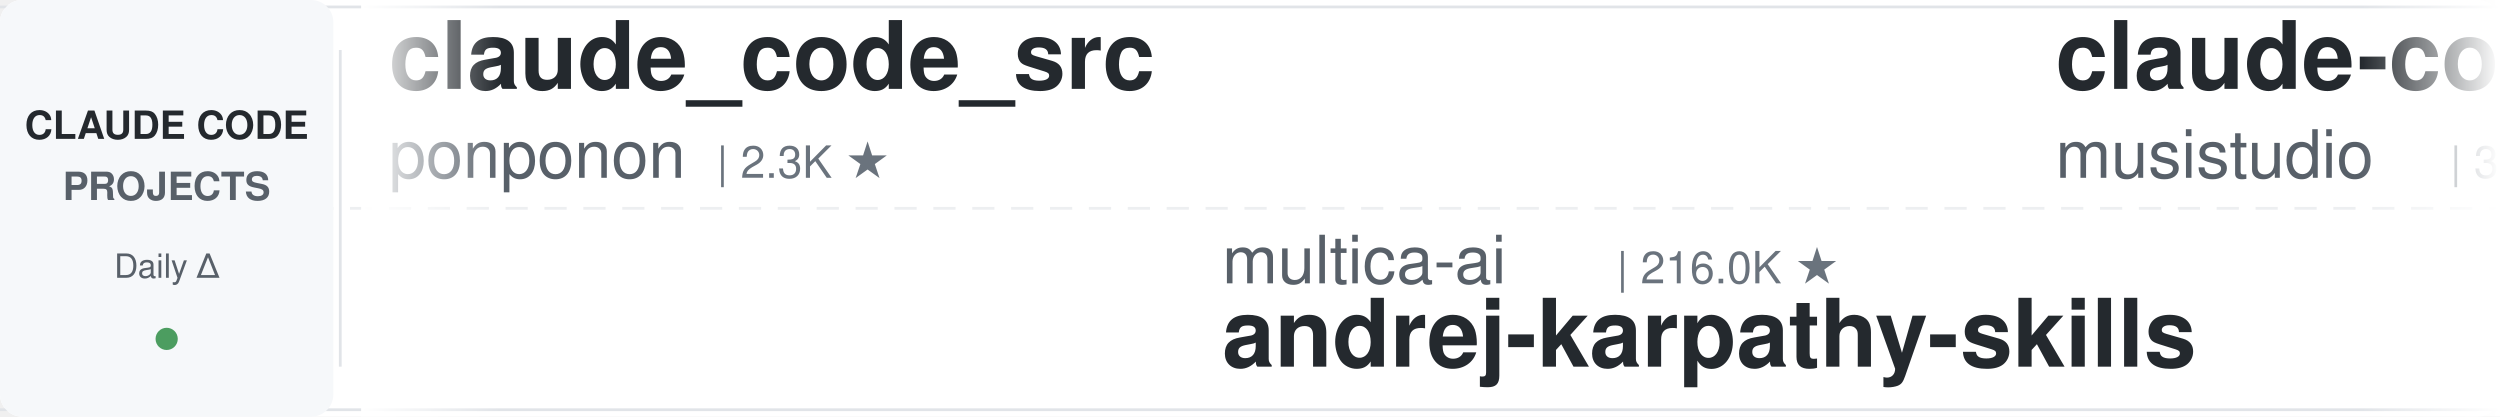
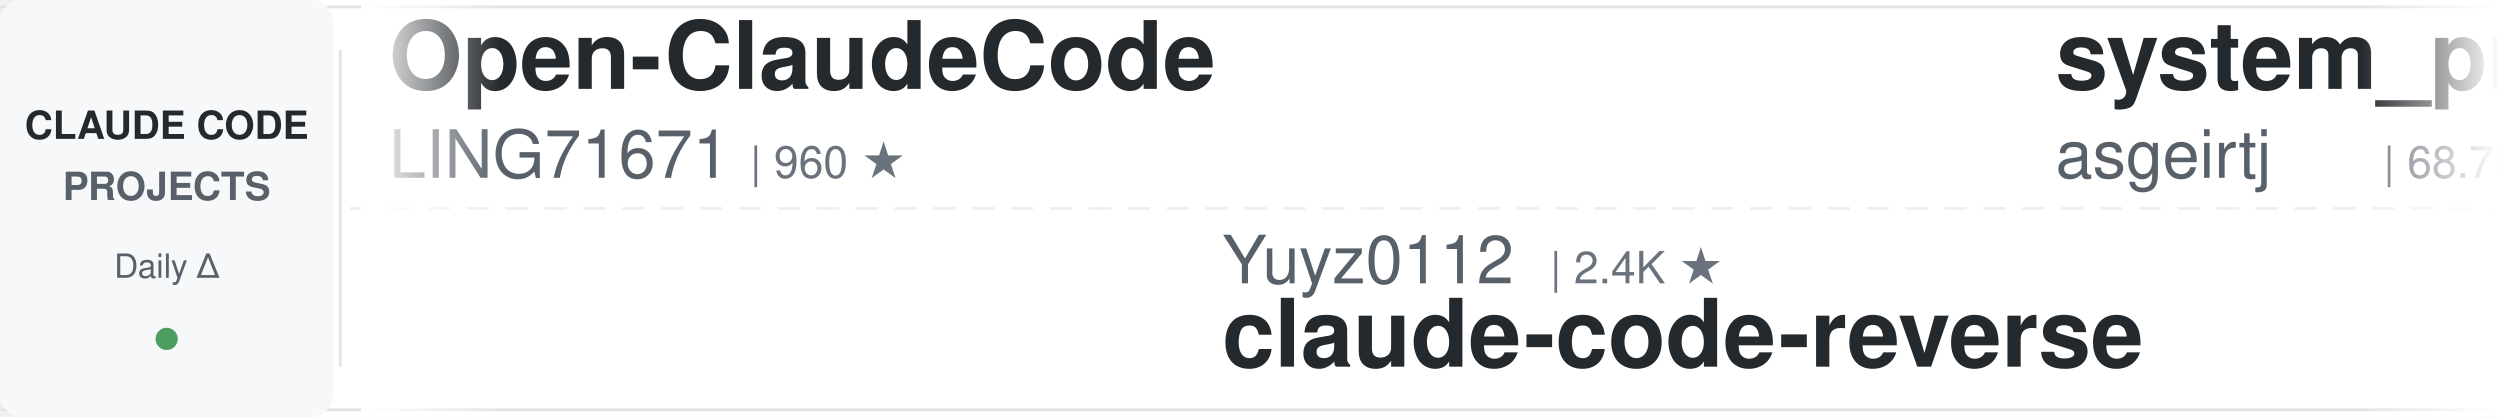
<svg xmlns="http://www.w3.org/2000/svg" width="900" height="150">
  <defs>
    <linearGradient id="leftFade" x1="0%" y1="0%" x2="100%" y2="0%">
      <stop offset="0%" style="stop-color:#ffffff;stop-opacity:1" />
      <stop offset="100%" style="stop-color:#ffffff;stop-opacity:0" />
    </linearGradient>
    <linearGradient id="rightFade" x1="0%" y1="0%" x2="100%" y2="0%">
      <stop offset="0%" style="stop-color:#ffffff;stop-opacity:0" />
      <stop offset="100%" style="stop-color:#ffffff;stop-opacity:1" />
    </linearGradient>
  </defs>
  <rect width="900" height="150" fill="#ffffff" rx="8" />
  <rect x="0" y="2" width="900" height="1" fill="#e1e4e8" />
  <rect x="0" y="147" width="900" height="1" fill="#e1e4e8" />
  <line x1="0" y1="75" x2="900" y2="75" stroke="#e1e4e8" stroke-width="1" stroke-dasharray="8 6" opacity="0.6" />
  <rect x="0" y="0" width="120" height="150" fill="#f6f8fa" rx="8" />
  <text x="60" y="50" font-family="-apple-system, BlinkMacSystemFont, 'Segoe UI', Helvetica, Arial, sans-serif" font-size="14" font-weight="600" fill="#24292e" text-anchor="middle">CLAUDE CODE</text>
  <text x="60" y="72" font-family="-apple-system, BlinkMacSystemFont, 'Segoe UI', Helvetica, Arial, sans-serif" font-size="14" font-weight="600" fill="#586069" text-anchor="middle">PROJECTS</text>
  <text x="60" y="100" font-family="-apple-system, BlinkMacSystemFont, 'Segoe UI', Helvetica, Arial, sans-serif" font-size="12" font-weight="500" fill="#586069" text-anchor="middle">Daily Δ</text>
  <circle cx="60" cy="122" r="4" fill="#22863a" opacity="0.8" />
  <rect x="122" y="18" width="1" height="114" fill="#e1e4e8" />
  <clipPath id="tickerClip">
    <rect x="130" y="0" width="770" height="150" />
  </clipPath>
  <g clip-path="url(#tickerClip)">
    <g id="tickerItems">
      <animateTransform attributeName="transform" attributeType="XML" type="translate" from="0 0" to="-3000 0" dur="54s" repeatCount="indefinite" />
      <g transform="translate(0, 0)">
-         <text x="140" y="32" font-family="-apple-system, BlinkMacSystemFont, 'Segoe UI', Helvetica, Arial, sans-serif" font-size="34" font-weight="600" fill="#24292e">claude_code_src</text>
-         <text x="140" y="64" font-family="-apple-system, BlinkMacSystemFont, 'Segoe UI', Helvetica, Arial, sans-serif" font-size="24" font-weight="400" fill="#586069">ponponon</text>
-         <text x="258" y="64" font-family="-apple-system, BlinkMacSystemFont, 'Segoe UI', Helvetica, Arial, sans-serif" font-size="16" font-weight="500" fill="#6a737d">| 2.3K ★</text>
+         <text x="140" y="32" font-family="-apple-system, BlinkMacSystemFont, 'Segoe UI', Helvetica, Arial, sans-serif" font-size="34" font-weight="600" fill="#24292e">Open-ClaudeCode</text>
+         <text x="140" y="64" font-family="-apple-system, BlinkMacSystemFont, 'Segoe UI', Helvetica, Arial, sans-serif" font-size="24" font-weight="400" fill="#586069">LING71671</text>
+         <text x="270" y="64" font-family="-apple-system, BlinkMacSystemFont, 'Segoe UI', Helvetica, Arial, sans-serif" font-size="16" font-weight="500" fill="#6a737d">| 960 ★</text>
      </g>
      <g transform="translate(300, 0)">
-         <text x="140" y="102" font-family="-apple-system, BlinkMacSystemFont, 'Segoe UI', Helvetica, Arial, sans-serif" font-size="24" font-weight="400" fill="#586069">multica-ai</text>
-         <text x="282" y="102" font-family="-apple-system, BlinkMacSystemFont, 'Segoe UI', Helvetica, Arial, sans-serif" font-size="16" font-weight="500" fill="#6a737d">| 216.0K ★</text>
-         <text x="140" y="132" font-family="-apple-system, BlinkMacSystemFont, 'Segoe UI', Helvetica, Arial, sans-serif" font-size="34" font-weight="600" fill="#24292e">andrej-karpathy-skills</text>
+         <text x="140" y="102" font-family="-apple-system, BlinkMacSystemFont, 'Segoe UI', Helvetica, Arial, sans-serif" font-size="24" font-weight="400" fill="#586069">Yuyz0112</text>
+         <text x="258" y="102" font-family="-apple-system, BlinkMacSystemFont, 'Segoe UI', Helvetica, Arial, sans-serif" font-size="16" font-weight="500" fill="#6a737d">| 2.4K ★</text>
+         <text x="140" y="132" font-family="-apple-system, BlinkMacSystemFont, 'Segoe UI', Helvetica, Arial, sans-serif" font-size="34" font-weight="600" fill="#24292e">claude-code-reverse</text>
      </g>
      <g transform="translate(600, 0)">
-         <text x="140" y="32" font-family="-apple-system, BlinkMacSystemFont, 'Segoe UI', Helvetica, Arial, sans-serif" font-size="34" font-weight="600" fill="#24292e">claude-code-router</text>
-         <text x="140" y="64" font-family="-apple-system, BlinkMacSystemFont, 'Segoe UI', Helvetica, Arial, sans-serif" font-size="24" font-weight="400" fill="#586069">musistudio</text>
-         <text x="282" y="64" font-family="-apple-system, BlinkMacSystemFont, 'Segoe UI', Helvetica, Arial, sans-serif" font-size="16" font-weight="500" fill="#6a737d">| 37.5K ★</text>
+         <text x="140" y="32" font-family="-apple-system, BlinkMacSystemFont, 'Segoe UI', Helvetica, Arial, sans-serif" font-size="34" font-weight="600" fill="#24292e">system_prompts_leaks</text>
+         <text x="140" y="64" font-family="-apple-system, BlinkMacSystemFont, 'Segoe UI', Helvetica, Arial, sans-serif" font-size="24" font-weight="400" fill="#586069">asgeirtj</text>
+         <text x="258" y="64" font-family="-apple-system, BlinkMacSystemFont, 'Segoe UI', Helvetica, Arial, sans-serif" font-size="16" font-weight="500" fill="#6a737d">| 68.7K ★</text>
      </g>
      <g transform="translate(900, 0)">
-         <text x="140" y="102" font-family="-apple-system, BlinkMacSystemFont, 'Segoe UI', Helvetica, Arial, sans-serif" font-size="24" font-weight="400" fill="#586069">zebbern</text>
-         <text x="246" y="102" font-family="-apple-system, BlinkMacSystemFont, 'Segoe UI', Helvetica, Arial, sans-serif" font-size="16" font-weight="500" fill="#6a737d">| 4.6K ★</text>
-         <text x="140" y="132" font-family="-apple-system, BlinkMacSystemFont, 'Segoe UI', Helvetica, Arial, sans-serif" font-size="34" font-weight="600" fill="#24292e">claude-code-guide</text>
+         <text x="140" y="102" font-family="-apple-system, BlinkMacSystemFont, 'Segoe UI', Helvetica, Arial, sans-serif" font-size="24" font-weight="400" fill="#586069">jqueryscript</text>
+         <text x="306" y="102" font-family="-apple-system, BlinkMacSystemFont, 'Segoe UI', Helvetica, Arial, sans-serif" font-size="16" font-weight="500" fill="#6a737d">| 521 ★</text>
+         <text x="140" y="132" font-family="-apple-system, BlinkMacSystemFont, 'Segoe UI', Helvetica, Arial, sans-serif" font-size="34" font-weight="600" fill="#24292e">awesome-claude-code</text>
      </g>
      <g transform="translate(1200, 0)">
-         <text x="140" y="32" font-family="-apple-system, BlinkMacSystemFont, 'Segoe UI', Helvetica, Arial, sans-serif" font-size="34" font-weight="600" fill="#24292e">my-claude-code-setup</text>
-         <text x="140" y="64" font-family="-apple-system, BlinkMacSystemFont, 'Segoe UI', Helvetica, Arial, sans-serif" font-size="24" font-weight="400" fill="#586069">centminmod</text>
-         <text x="282" y="64" font-family="-apple-system, BlinkMacSystemFont, 'Segoe UI', Helvetica, Arial, sans-serif" font-size="16" font-weight="500" fill="#6a737d">| 2.6K ★</text>
+         <text x="140" y="32" font-family="-apple-system, BlinkMacSystemFont, 'Segoe UI', Helvetica, Arial, sans-serif" font-size="34" font-weight="600" fill="#24292e">claude-code-system-promp...</text>
+         <text x="140" y="64" font-family="-apple-system, BlinkMacSystemFont, 'Segoe UI', Helvetica, Arial, sans-serif" font-size="24" font-weight="400" fill="#586069">Piebald-AI</text>
+         <text x="282" y="64" font-family="-apple-system, BlinkMacSystemFont, 'Segoe UI', Helvetica, Arial, sans-serif" font-size="16" font-weight="500" fill="#6a737d">| 12.8K ★</text>
      </g>
      <g transform="translate(1500, 0)">
-         <text x="140" y="102" font-family="-apple-system, BlinkMacSystemFont, 'Segoe UI', Helvetica, Arial, sans-serif" font-size="24" font-weight="400" fill="#586069">anthropics</text>
-         <text x="282" y="102" font-family="-apple-system, BlinkMacSystemFont, 'Segoe UI', Helvetica, Arial, sans-serif" font-size="16" font-weight="500" fill="#6a737d">| 995 ★</text>
-         <text x="140" y="132" font-family="-apple-system, BlinkMacSystemFont, 'Segoe UI', Helvetica, Arial, sans-serif" font-size="34" font-weight="600" fill="#24292e">claude-code-base-action</text>
+         <text x="140" y="102" font-family="-apple-system, BlinkMacSystemFont, 'Segoe UI', Helvetica, Arial, sans-serif" font-size="24" font-weight="400" fill="#586069">rohitg00</text>
+         <text x="258" y="102" font-family="-apple-system, BlinkMacSystemFont, 'Segoe UI', Helvetica, Arial, sans-serif" font-size="16" font-weight="500" fill="#6a737d">| 2.7K ★</text>
+         <text x="140" y="132" font-family="-apple-system, BlinkMacSystemFont, 'Segoe UI', Helvetica, Arial, sans-serif" font-size="34" font-weight="600" fill="#24292e">awesome-claude-code-tool...</text>
      </g>
      <g transform="translate(1800, 0)">
-         <text x="140" y="32" font-family="-apple-system, BlinkMacSystemFont, 'Segoe UI', Helvetica, Arial, sans-serif" font-size="34" font-weight="600" fill="#24292e">how-claude-code-works</text>
-         <text x="140" y="64" font-family="-apple-system, BlinkMacSystemFont, 'Segoe UI', Helvetica, Arial, sans-serif" font-size="24" font-weight="400" fill="#586069">Windy3f3f3f3f</text>
-         <text x="318" y="64" font-family="-apple-system, BlinkMacSystemFont, 'Segoe UI', Helvetica, Arial, sans-serif" font-size="16" font-weight="500" fill="#6a737d">| 3.7K ★</text>
+         <text x="140" y="32" font-family="-apple-system, BlinkMacSystemFont, 'Segoe UI', Helvetica, Arial, sans-serif" font-size="34" font-weight="600" fill="#24292e">skills</text>
+         <text x="140" y="64" font-family="-apple-system, BlinkMacSystemFont, 'Segoe UI', Helvetica, Arial, sans-serif" font-size="24" font-weight="400" fill="#586069">anthropics</text>
+         <text x="282" y="64" font-family="-apple-system, BlinkMacSystemFont, 'Segoe UI', Helvetica, Arial, sans-serif" font-size="16" font-weight="500" fill="#6a737d">| 179.2K ★</text>
      </g>
      <g transform="translate(2100, 0)">
-         <text x="140" y="102" font-family="-apple-system, BlinkMacSystemFont, 'Segoe UI', Helvetica, Arial, sans-serif" font-size="24" font-weight="400" fill="#586069">disler</text>
-         <text x="234" y="102" font-family="-apple-system, BlinkMacSystemFont, 'Segoe UI', Helvetica, Arial, sans-serif" font-size="16" font-weight="500" fill="#6a737d">| 3.9K ★</text>
-         <text x="140" y="132" font-family="-apple-system, BlinkMacSystemFont, 'Segoe UI', Helvetica, Arial, sans-serif" font-size="34" font-weight="600" fill="#24292e">claude-code-hooks-master...</text>
+         <text x="140" y="102" font-family="-apple-system, BlinkMacSystemFont, 'Segoe UI', Helvetica, Arial, sans-serif" font-size="24" font-weight="400" fill="#586069">darcyegb</text>
+         <text x="258" y="102" font-family="-apple-system, BlinkMacSystemFont, 'Segoe UI', Helvetica, Arial, sans-serif" font-size="16" font-weight="500" fill="#6a737d">| 770 ★</text>
+         <text x="140" y="132" font-family="-apple-system, BlinkMacSystemFont, 'Segoe UI', Helvetica, Arial, sans-serif" font-size="34" font-weight="600" fill="#24292e">ClaudeCodeAgents</text>
      </g>
      <g transform="translate(2400, 0)">
-         <text x="140" y="32" font-family="-apple-system, BlinkMacSystemFont, 'Segoe UI', Helvetica, Arial, sans-serif" font-size="34" font-weight="600" fill="#24292e">awesome-claude-code</text>
-         <text x="140" y="64" font-family="-apple-system, BlinkMacSystemFont, 'Segoe UI', Helvetica, Arial, sans-serif" font-size="24" font-weight="400" fill="#586069">jqueryscript</text>
-         <text x="306" y="64" font-family="-apple-system, BlinkMacSystemFont, 'Segoe UI', Helvetica, Arial, sans-serif" font-size="16" font-weight="500" fill="#6a737d">| 520 ★</text>
+         <text x="140" y="32" font-family="-apple-system, BlinkMacSystemFont, 'Segoe UI', Helvetica, Arial, sans-serif" font-size="34" font-weight="600" fill="#24292e">claude-code-spec-workflo...</text>
+         <text x="140" y="64" font-family="-apple-system, BlinkMacSystemFont, 'Segoe UI', Helvetica, Arial, sans-serif" font-size="24" font-weight="400" fill="#586069">Pimzino</text>
+         <text x="246" y="64" font-family="-apple-system, BlinkMacSystemFont, 'Segoe UI', Helvetica, Arial, sans-serif" font-size="16" font-weight="500" fill="#6a737d">| 3.9K ★</text>
      </g>
      <g transform="translate(2700, 0)">
-         <text x="140" y="102" font-family="-apple-system, BlinkMacSystemFont, 'Segoe UI', Helvetica, Arial, sans-serif" font-size="24" font-weight="400" fill="#586069">luyao618</text>
-         <text x="258" y="102" font-family="-apple-system, BlinkMacSystemFont, 'Segoe UI', Helvetica, Arial, sans-serif" font-size="16" font-weight="500" fill="#6a737d">| 1.7K ★</text>
-         <text x="140" y="132" font-family="-apple-system, BlinkMacSystemFont, 'Segoe UI', Helvetica, Arial, sans-serif" font-size="34" font-weight="600" fill="#24292e">Claude-Code-Source-Study</text>
+         <text x="140" y="102" font-family="-apple-system, BlinkMacSystemFont, 'Segoe UI', Helvetica, Arial, sans-serif" font-size="24" font-weight="400" fill="#586069">Yeachan-Heo</text>
+         <text x="294" y="102" font-family="-apple-system, BlinkMacSystemFont, 'Segoe UI', Helvetica, Arial, sans-serif" font-size="16" font-weight="500" fill="#6a737d">| 39.5K ★</text>
+         <text x="140" y="132" font-family="-apple-system, BlinkMacSystemFont, 'Segoe UI', Helvetica, Arial, sans-serif" font-size="34" font-weight="600" fill="#24292e">oh-my-claudecode</text>
      </g>
      <g transform="translate(3000, 0)">
-         <text x="140" y="32" font-family="-apple-system, BlinkMacSystemFont, 'Segoe UI', Helvetica, Arial, sans-serif" font-size="34" font-weight="600" fill="#24292e">claude_code_src</text>
-         <text x="140" y="64" font-family="-apple-system, BlinkMacSystemFont, 'Segoe UI', Helvetica, Arial, sans-serif" font-size="24" font-weight="400" fill="#586069">ponponon</text>
-         <text x="258" y="64" font-family="-apple-system, BlinkMacSystemFont, 'Segoe UI', Helvetica, Arial, sans-serif" font-size="16" font-weight="500" fill="#6a737d">| 2.3K ★</text>
+         <text x="140" y="32" font-family="-apple-system, BlinkMacSystemFont, 'Segoe UI', Helvetica, Arial, sans-serif" font-size="34" font-weight="600" fill="#24292e">Open-ClaudeCode</text>
+         <text x="140" y="64" font-family="-apple-system, BlinkMacSystemFont, 'Segoe UI', Helvetica, Arial, sans-serif" font-size="24" font-weight="400" fill="#586069">LING71671</text>
+         <text x="270" y="64" font-family="-apple-system, BlinkMacSystemFont, 'Segoe UI', Helvetica, Arial, sans-serif" font-size="16" font-weight="500" fill="#6a737d">| 960 ★</text>
      </g>
      <g transform="translate(3300, 0)">
-         <text x="140" y="102" font-family="-apple-system, BlinkMacSystemFont, 'Segoe UI', Helvetica, Arial, sans-serif" font-size="24" font-weight="400" fill="#586069">multica-ai</text>
-         <text x="282" y="102" font-family="-apple-system, BlinkMacSystemFont, 'Segoe UI', Helvetica, Arial, sans-serif" font-size="16" font-weight="500" fill="#6a737d">| 216.0K ★</text>
-         <text x="140" y="132" font-family="-apple-system, BlinkMacSystemFont, 'Segoe UI', Helvetica, Arial, sans-serif" font-size="34" font-weight="600" fill="#24292e">andrej-karpathy-skills</text>
+         <text x="140" y="102" font-family="-apple-system, BlinkMacSystemFont, 'Segoe UI', Helvetica, Arial, sans-serif" font-size="24" font-weight="400" fill="#586069">Yuyz0112</text>
+         <text x="258" y="102" font-family="-apple-system, BlinkMacSystemFont, 'Segoe UI', Helvetica, Arial, sans-serif" font-size="16" font-weight="500" fill="#6a737d">| 2.4K ★</text>
+         <text x="140" y="132" font-family="-apple-system, BlinkMacSystemFont, 'Segoe UI', Helvetica, Arial, sans-serif" font-size="34" font-weight="600" fill="#24292e">claude-code-reverse</text>
      </g>
      <g transform="translate(3600, 0)">
-         <text x="140" y="32" font-family="-apple-system, BlinkMacSystemFont, 'Segoe UI', Helvetica, Arial, sans-serif" font-size="34" font-weight="600" fill="#24292e">claude-code-router</text>
-         <text x="140" y="64" font-family="-apple-system, BlinkMacSystemFont, 'Segoe UI', Helvetica, Arial, sans-serif" font-size="24" font-weight="400" fill="#586069">musistudio</text>
-         <text x="282" y="64" font-family="-apple-system, BlinkMacSystemFont, 'Segoe UI', Helvetica, Arial, sans-serif" font-size="16" font-weight="500" fill="#6a737d">| 37.5K ★</text>
+         <text x="140" y="32" font-family="-apple-system, BlinkMacSystemFont, 'Segoe UI', Helvetica, Arial, sans-serif" font-size="34" font-weight="600" fill="#24292e">system_prompts_leaks</text>
+         <text x="140" y="64" font-family="-apple-system, BlinkMacSystemFont, 'Segoe UI', Helvetica, Arial, sans-serif" font-size="24" font-weight="400" fill="#586069">asgeirtj</text>
+         <text x="258" y="64" font-family="-apple-system, BlinkMacSystemFont, 'Segoe UI', Helvetica, Arial, sans-serif" font-size="16" font-weight="500" fill="#6a737d">| 68.7K ★</text>
      </g>
      <g transform="translate(3900, 0)">
-         <text x="140" y="102" font-family="-apple-system, BlinkMacSystemFont, 'Segoe UI', Helvetica, Arial, sans-serif" font-size="24" font-weight="400" fill="#586069">zebbern</text>
-         <text x="246" y="102" font-family="-apple-system, BlinkMacSystemFont, 'Segoe UI', Helvetica, Arial, sans-serif" font-size="16" font-weight="500" fill="#6a737d">| 4.6K ★</text>
-         <text x="140" y="132" font-family="-apple-system, BlinkMacSystemFont, 'Segoe UI', Helvetica, Arial, sans-serif" font-size="34" font-weight="600" fill="#24292e">claude-code-guide</text>
+         <text x="140" y="102" font-family="-apple-system, BlinkMacSystemFont, 'Segoe UI', Helvetica, Arial, sans-serif" font-size="24" font-weight="400" fill="#586069">jqueryscript</text>
+         <text x="306" y="102" font-family="-apple-system, BlinkMacSystemFont, 'Segoe UI', Helvetica, Arial, sans-serif" font-size="16" font-weight="500" fill="#6a737d">| 521 ★</text>
+         <text x="140" y="132" font-family="-apple-system, BlinkMacSystemFont, 'Segoe UI', Helvetica, Arial, sans-serif" font-size="34" font-weight="600" fill="#24292e">awesome-claude-code</text>
      </g>
    </g>
  </g>
  <rect x="130" y="0" width="50" height="150" fill="url(#leftFade)" />
  <rect x="850" y="0" width="50" height="150" fill="url(#rightFade)" />
</svg>
